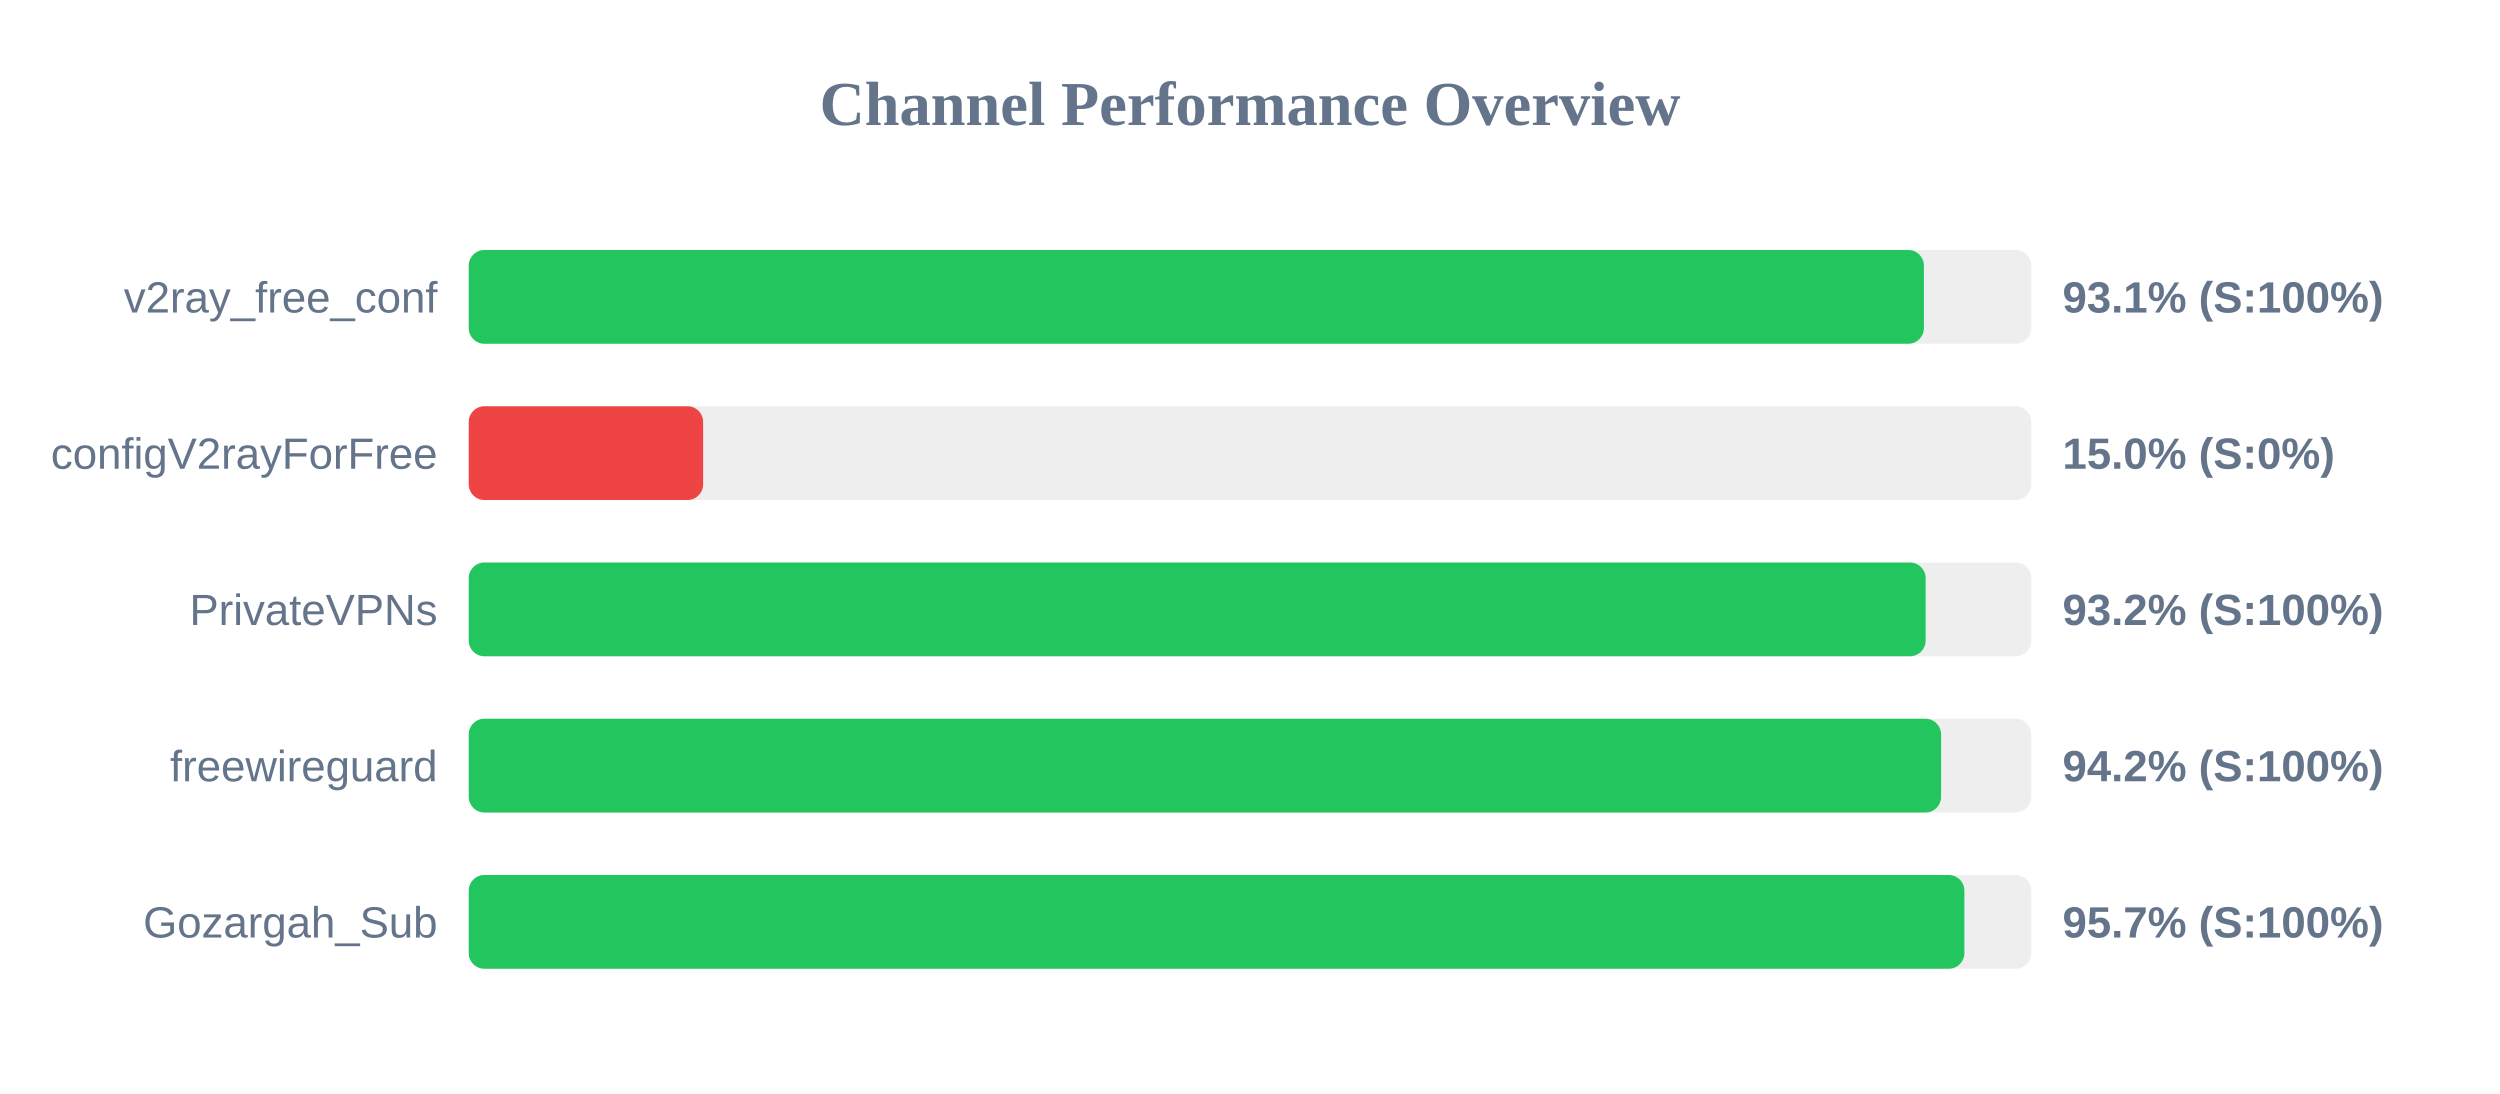
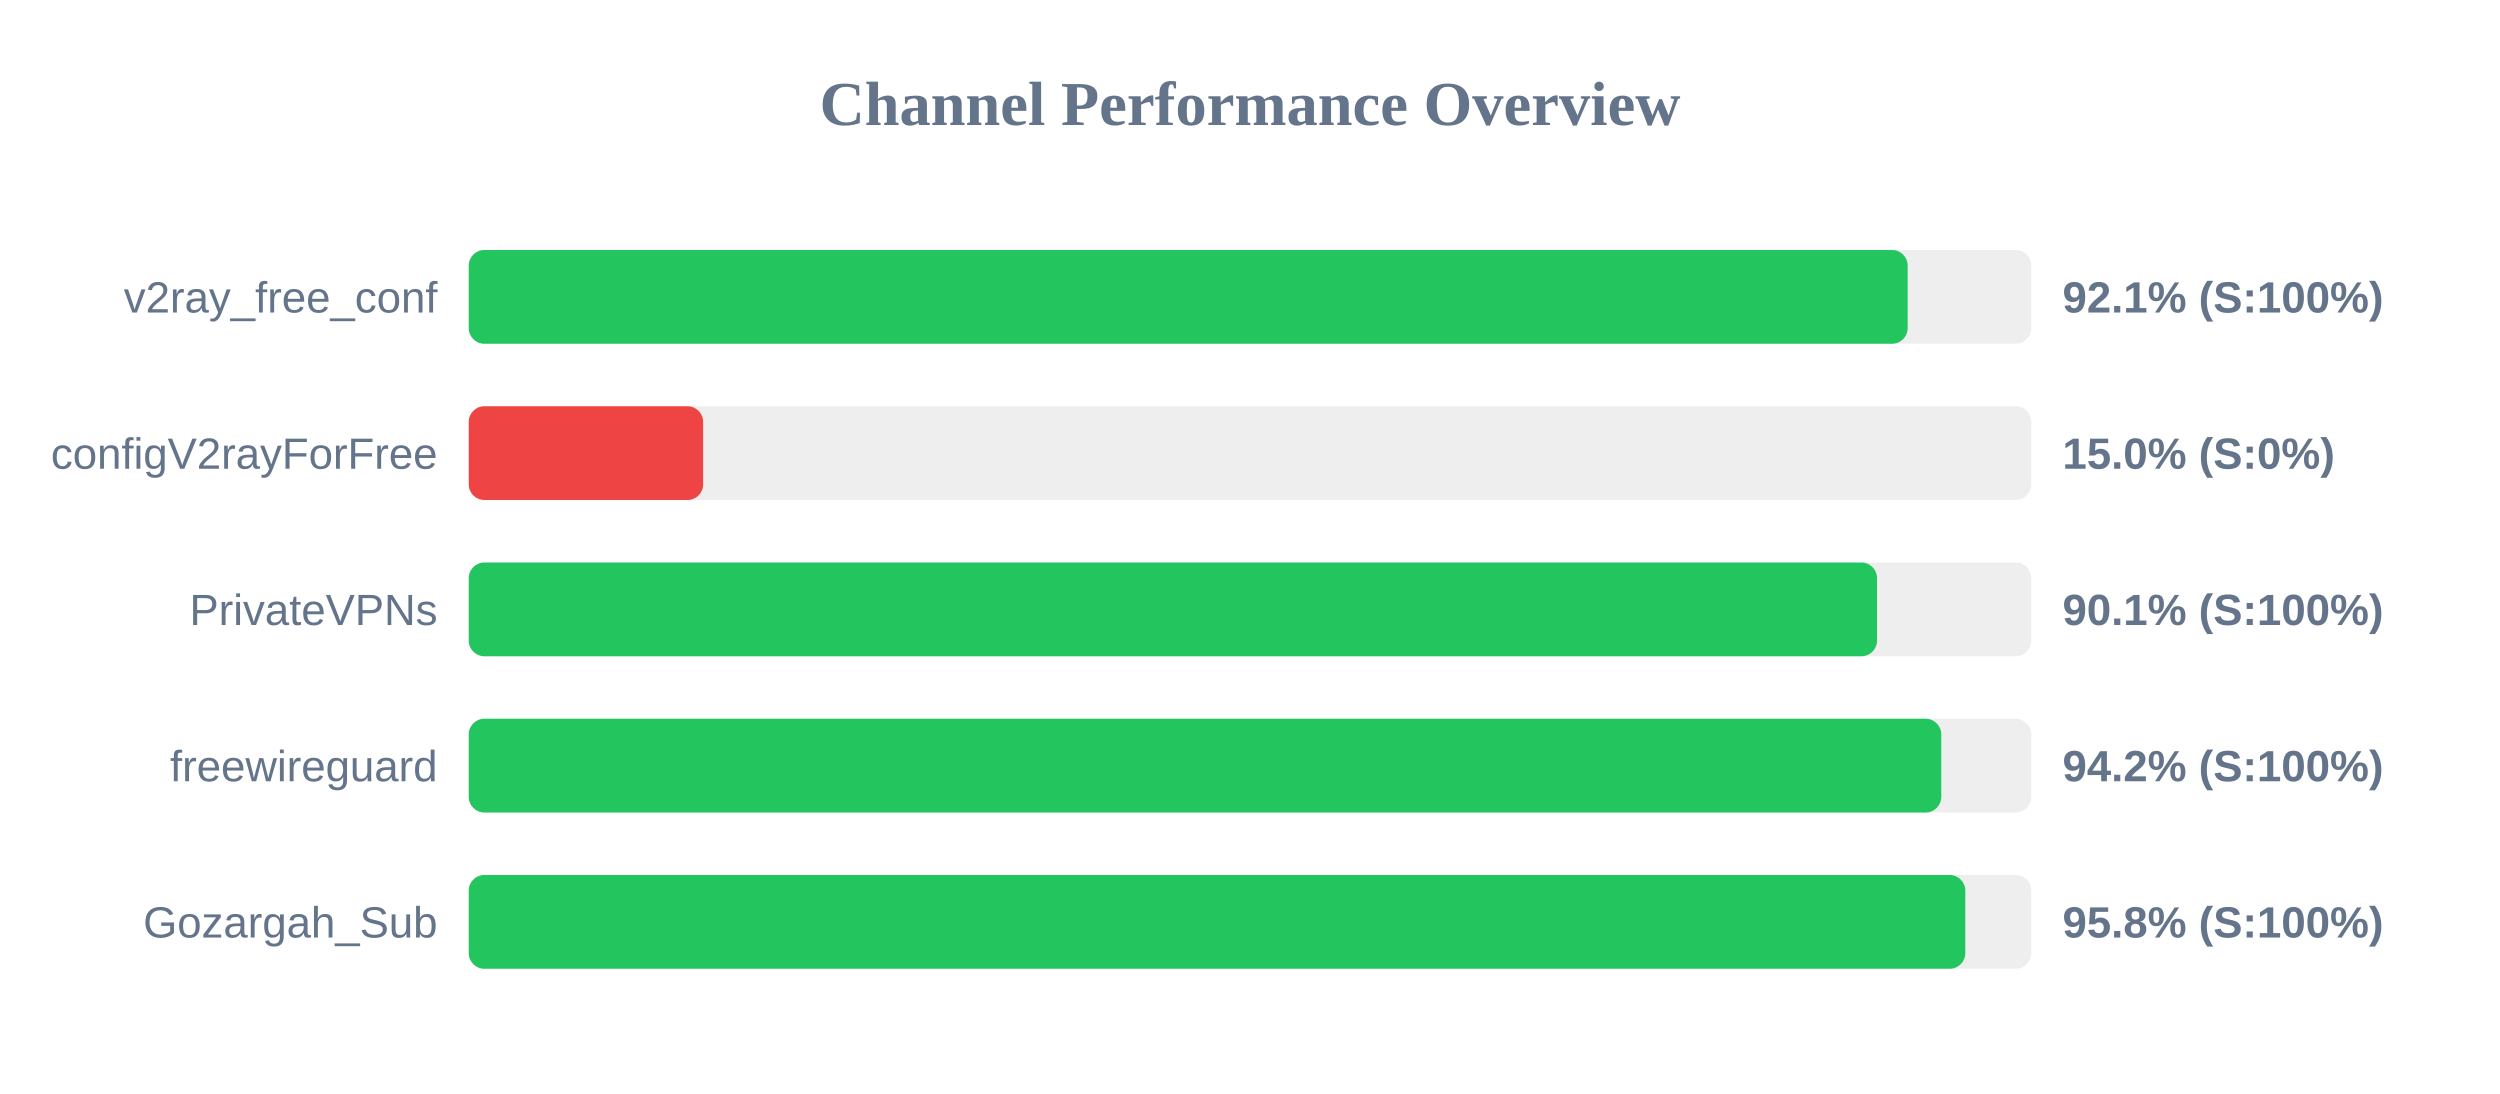
<svg xmlns="http://www.w3.org/2000/svg" width="800" height="350" version="1.1">
  <style>
        .row { font: 14px Arial; fill: #64748b; }
        .score { font: bold 14px Arial; fill: #64748b; }
    </style>
  <text x="400" y="40" text-anchor="middle" font-size="20px" font-weight="bold" fill="#64748b">Channel Performance Overview</text>
  <rect x="150" y="80" width="500" height="30" fill="#eee" rx="5" />
-   <rect x="150" y="80" width="465.65" height="30" fill="#22c55e" rx="5" />
+   <rect x="150" y="80" width="460.45" height="30" fill="#22c55e" rx="5" />
  <text x="140" y="100" text-anchor="end" class="row">v2ray_free_conf</text>
-   <text x="660" y="100" text-anchor="start" class="score">93.1% (S:100%)</text>
+   <text x="660" y="100" text-anchor="start" class="score">92.1% (S:100%)</text>
  <rect x="150" y="130" width="500" height="30" fill="#eee" rx="5" />
  <rect x="150" y="130" width="75.0" height="30" fill="#ef4444" rx="5" />
  <text x="140" y="150" text-anchor="end" class="row">configV2rayForFree</text>
  <text x="660" y="150" text-anchor="start" class="score">15.0% (S:0%)</text>
  <rect x="150" y="180" width="500" height="30" fill="#eee" rx="5" />
-   <rect x="150" y="180" width="466.2" height="30" fill="#22c55e" rx="5" />
+   <rect x="150" y="180" width="450.65" height="30" fill="#22c55e" rx="5" />
  <text x="140" y="200" text-anchor="end" class="row">PrivateVPNs</text>
-   <text x="660" y="200" text-anchor="start" class="score">93.2% (S:100%)</text>
+   <text x="660" y="200" text-anchor="start" class="score">90.1% (S:100%)</text>
  <rect x="150" y="230" width="500" height="30" fill="#eee" rx="5" />
-   <rect x="150" y="230" width="471.15" height="30" fill="#22c55e" rx="5" />
+   <rect x="150" y="230" width="471.2" height="30" fill="#22c55e" rx="5" />
  <text x="140" y="250" text-anchor="end" class="row">freewireguard</text>
  <text x="660" y="250" text-anchor="start" class="score">94.2% (S:100%)</text>
  <rect x="150" y="280" width="500" height="30" fill="#eee" rx="5" />
-   <rect x="150" y="280" width="478.6" height="30" fill="#22c55e" rx="5" />
+   <rect x="150" y="280" width="478.9" height="30" fill="#22c55e" rx="5" />
  <text x="140" y="300" text-anchor="end" class="row">Gozargah_Sub</text>
-   <text x="660" y="300" text-anchor="start" class="score">95.7% (S:100%)</text>
+   <text x="660" y="300" text-anchor="start" class="score">95.8% (S:100%)</text>
</svg>
